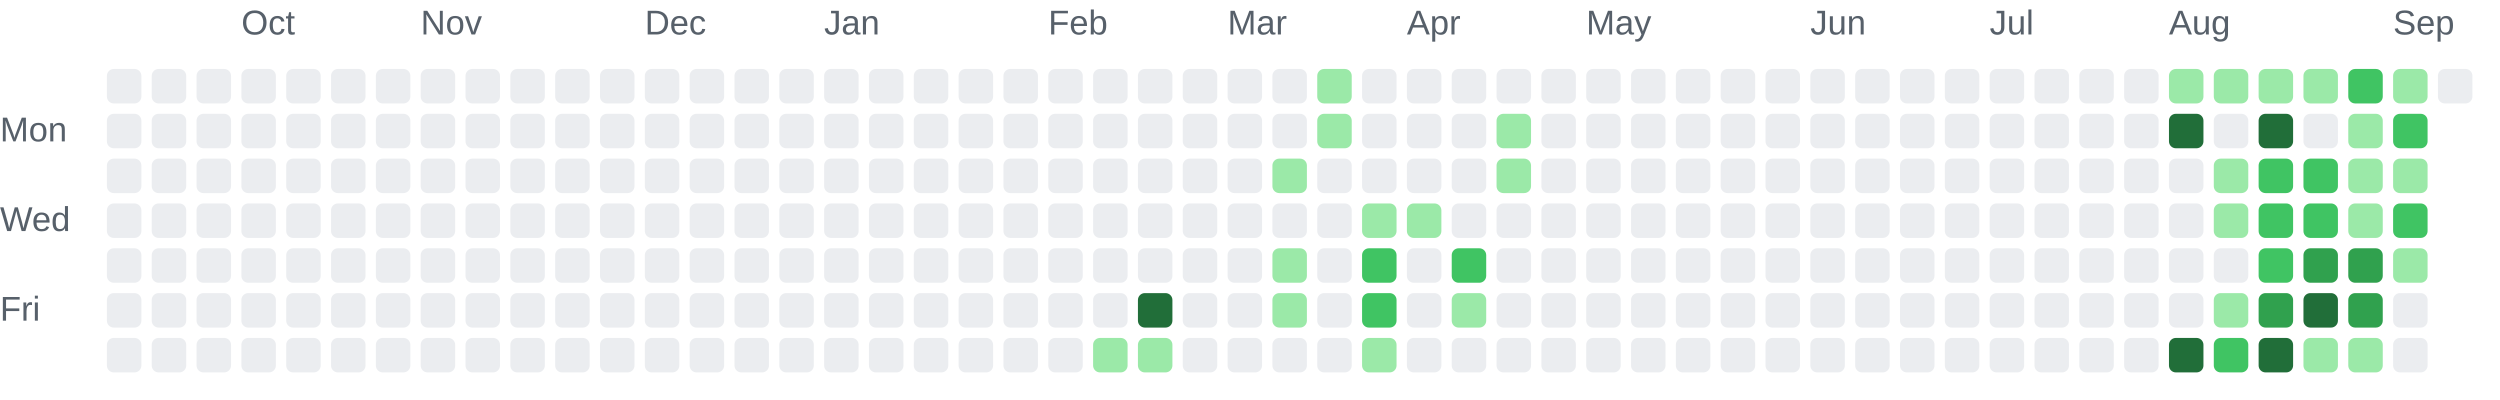
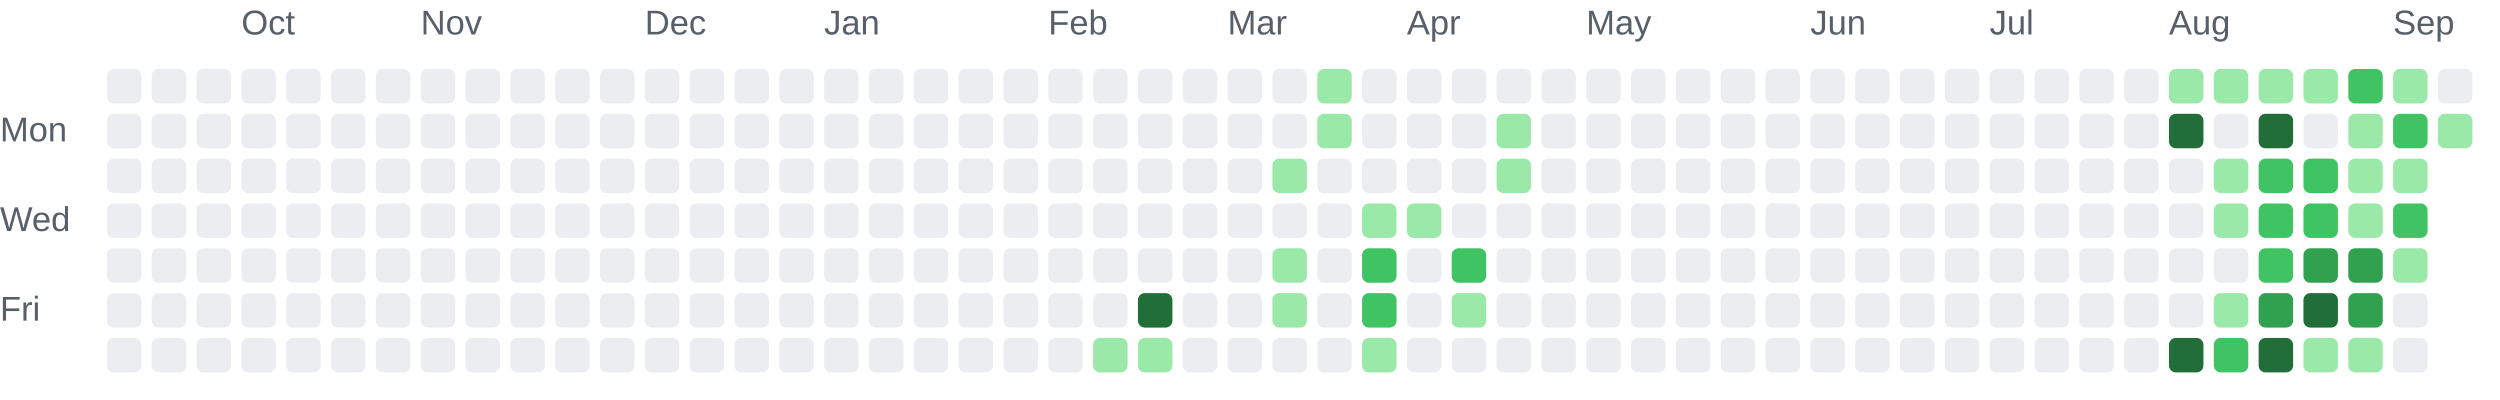
<svg xmlns="http://www.w3.org/2000/svg" role="img" aria-labelledby="chart-title chart-description" viewBox="0 0 725 116">
  <style>.chart-label { fill: #57606a; font: 10px Arial, sans-serif; }</style>
  <text class="chart-label" x="70" y="10">Oct</text>
  <text class="chart-label" x="122" y="10">Nov</text>
  <text class="chart-label" x="187" y="10">Dec</text>
  <text class="chart-label" x="239" y="10">Jan</text>
  <text class="chart-label" x="304" y="10">Feb</text>
  <text class="chart-label" x="356" y="10">Mar</text>
  <text class="chart-label" x="408" y="10">Apr</text>
  <text class="chart-label" x="460" y="10">May</text>
  <text class="chart-label" x="525" y="10">Jun</text>
  <text class="chart-label" x="577" y="10">Jul</text>
  <text class="chart-label" x="629" y="10">Aug</text>
  <text class="chart-label" x="694" y="10">Sep</text>
  <text class="chart-label" x="0" y="41">Mon</text>
  <text class="chart-label" x="0" y="67">Wed</text>
  <text class="chart-label" x="0" y="93">Fri</text>
  <rect x="31" y="20" width="10" height="10" rx="2" fill="#ebedf0">
    </rect>
  <rect x="31" y="33" width="10" height="10" rx="2" fill="#ebedf0">
    </rect>
  <rect x="31" y="46" width="10" height="10" rx="2" fill="#ebedf0">
    </rect>
  <rect x="31" y="59" width="10" height="10" rx="2" fill="#ebedf0">
    </rect>
  <rect x="31" y="72" width="10" height="10" rx="2" fill="#ebedf0">
    </rect>
  <rect x="31" y="85" width="10" height="10" rx="2" fill="#ebedf0">
    </rect>
  <rect x="31" y="98" width="10" height="10" rx="2" fill="#ebedf0">
    </rect>
  <rect x="44" y="20" width="10" height="10" rx="2" fill="#ebedf0">
    </rect>
  <rect x="44" y="33" width="10" height="10" rx="2" fill="#ebedf0">
    </rect>
  <rect x="44" y="46" width="10" height="10" rx="2" fill="#ebedf0">
    </rect>
  <rect x="44" y="59" width="10" height="10" rx="2" fill="#ebedf0">
    </rect>
  <rect x="44" y="72" width="10" height="10" rx="2" fill="#ebedf0">
    </rect>
  <rect x="44" y="85" width="10" height="10" rx="2" fill="#ebedf0">
    </rect>
  <rect x="44" y="98" width="10" height="10" rx="2" fill="#ebedf0">
    </rect>
  <rect x="57" y="20" width="10" height="10" rx="2" fill="#ebedf0">
    </rect>
  <rect x="57" y="33" width="10" height="10" rx="2" fill="#ebedf0">
    </rect>
  <rect x="57" y="46" width="10" height="10" rx="2" fill="#ebedf0">
    </rect>
  <rect x="57" y="59" width="10" height="10" rx="2" fill="#ebedf0">
    </rect>
  <rect x="57" y="72" width="10" height="10" rx="2" fill="#ebedf0">
    </rect>
  <rect x="57" y="85" width="10" height="10" rx="2" fill="#ebedf0">
    </rect>
  <rect x="57" y="98" width="10" height="10" rx="2" fill="#ebedf0">
    </rect>
  <rect x="70" y="20" width="10" height="10" rx="2" fill="#ebedf0">
    </rect>
  <rect x="70" y="33" width="10" height="10" rx="2" fill="#ebedf0">
    </rect>
  <rect x="70" y="46" width="10" height="10" rx="2" fill="#ebedf0">
    </rect>
  <rect x="70" y="59" width="10" height="10" rx="2" fill="#ebedf0">
    </rect>
  <rect x="70" y="72" width="10" height="10" rx="2" fill="#ebedf0">
    </rect>
  <rect x="70" y="85" width="10" height="10" rx="2" fill="#ebedf0">
    </rect>
  <rect x="70" y="98" width="10" height="10" rx="2" fill="#ebedf0">
    </rect>
  <rect x="83" y="20" width="10" height="10" rx="2" fill="#ebedf0">
    </rect>
  <rect x="83" y="33" width="10" height="10" rx="2" fill="#ebedf0">
    </rect>
  <rect x="83" y="46" width="10" height="10" rx="2" fill="#ebedf0">
    </rect>
  <rect x="83" y="59" width="10" height="10" rx="2" fill="#ebedf0">
    </rect>
  <rect x="83" y="72" width="10" height="10" rx="2" fill="#ebedf0">
    </rect>
  <rect x="83" y="85" width="10" height="10" rx="2" fill="#ebedf0">
    </rect>
  <rect x="83" y="98" width="10" height="10" rx="2" fill="#ebedf0">
    </rect>
  <rect x="96" y="20" width="10" height="10" rx="2" fill="#ebedf0">
    </rect>
  <rect x="96" y="33" width="10" height="10" rx="2" fill="#ebedf0">
    </rect>
  <rect x="96" y="46" width="10" height="10" rx="2" fill="#ebedf0">
    </rect>
  <rect x="96" y="59" width="10" height="10" rx="2" fill="#ebedf0">
    </rect>
  <rect x="96" y="72" width="10" height="10" rx="2" fill="#ebedf0">
    </rect>
  <rect x="96" y="85" width="10" height="10" rx="2" fill="#ebedf0">
    </rect>
  <rect x="96" y="98" width="10" height="10" rx="2" fill="#ebedf0">
    </rect>
  <rect x="109" y="20" width="10" height="10" rx="2" fill="#ebedf0">
    </rect>
  <rect x="109" y="33" width="10" height="10" rx="2" fill="#ebedf0">
    </rect>
  <rect x="109" y="46" width="10" height="10" rx="2" fill="#ebedf0">
    </rect>
  <rect x="109" y="59" width="10" height="10" rx="2" fill="#ebedf0">
    </rect>
  <rect x="109" y="72" width="10" height="10" rx="2" fill="#ebedf0">
    </rect>
  <rect x="109" y="85" width="10" height="10" rx="2" fill="#ebedf0">
    </rect>
  <rect x="109" y="98" width="10" height="10" rx="2" fill="#ebedf0">
    </rect>
  <rect x="122" y="20" width="10" height="10" rx="2" fill="#ebedf0">
    </rect>
  <rect x="122" y="33" width="10" height="10" rx="2" fill="#ebedf0">
    </rect>
  <rect x="122" y="46" width="10" height="10" rx="2" fill="#ebedf0">
    </rect>
  <rect x="122" y="59" width="10" height="10" rx="2" fill="#ebedf0">
    </rect>
  <rect x="122" y="72" width="10" height="10" rx="2" fill="#ebedf0">
    </rect>
  <rect x="122" y="85" width="10" height="10" rx="2" fill="#ebedf0">
    </rect>
  <rect x="122" y="98" width="10" height="10" rx="2" fill="#ebedf0">
    </rect>
  <rect x="135" y="20" width="10" height="10" rx="2" fill="#ebedf0">
    </rect>
  <rect x="135" y="33" width="10" height="10" rx="2" fill="#ebedf0">
    </rect>
  <rect x="135" y="46" width="10" height="10" rx="2" fill="#ebedf0">
    </rect>
  <rect x="135" y="59" width="10" height="10" rx="2" fill="#ebedf0">
    </rect>
  <rect x="135" y="72" width="10" height="10" rx="2" fill="#ebedf0">
    </rect>
  <rect x="135" y="85" width="10" height="10" rx="2" fill="#ebedf0">
    </rect>
  <rect x="135" y="98" width="10" height="10" rx="2" fill="#ebedf0">
    </rect>
  <rect x="148" y="20" width="10" height="10" rx="2" fill="#ebedf0">
    </rect>
  <rect x="148" y="33" width="10" height="10" rx="2" fill="#ebedf0">
    </rect>
  <rect x="148" y="46" width="10" height="10" rx="2" fill="#ebedf0">
    </rect>
  <rect x="148" y="59" width="10" height="10" rx="2" fill="#ebedf0">
    </rect>
  <rect x="148" y="72" width="10" height="10" rx="2" fill="#ebedf0">
    </rect>
  <rect x="148" y="85" width="10" height="10" rx="2" fill="#ebedf0">
    </rect>
  <rect x="148" y="98" width="10" height="10" rx="2" fill="#ebedf0">
    </rect>
  <rect x="161" y="20" width="10" height="10" rx="2" fill="#ebedf0">
    </rect>
  <rect x="161" y="33" width="10" height="10" rx="2" fill="#ebedf0">
    </rect>
  <rect x="161" y="46" width="10" height="10" rx="2" fill="#ebedf0">
    </rect>
  <rect x="161" y="59" width="10" height="10" rx="2" fill="#ebedf0">
    </rect>
  <rect x="161" y="72" width="10" height="10" rx="2" fill="#ebedf0">
    </rect>
  <rect x="161" y="85" width="10" height="10" rx="2" fill="#ebedf0">
    </rect>
  <rect x="161" y="98" width="10" height="10" rx="2" fill="#ebedf0">
    </rect>
  <rect x="174" y="20" width="10" height="10" rx="2" fill="#ebedf0">
    </rect>
  <rect x="174" y="33" width="10" height="10" rx="2" fill="#ebedf0">
    </rect>
  <rect x="174" y="46" width="10" height="10" rx="2" fill="#ebedf0">
    </rect>
  <rect x="174" y="59" width="10" height="10" rx="2" fill="#ebedf0">
    </rect>
  <rect x="174" y="72" width="10" height="10" rx="2" fill="#ebedf0">
    </rect>
  <rect x="174" y="85" width="10" height="10" rx="2" fill="#ebedf0">
    </rect>
  <rect x="174" y="98" width="10" height="10" rx="2" fill="#ebedf0">
    </rect>
  <rect x="187" y="20" width="10" height="10" rx="2" fill="#ebedf0">
    </rect>
  <rect x="187" y="33" width="10" height="10" rx="2" fill="#ebedf0">
    </rect>
  <rect x="187" y="46" width="10" height="10" rx="2" fill="#ebedf0">
    </rect>
  <rect x="187" y="59" width="10" height="10" rx="2" fill="#ebedf0">
    </rect>
  <rect x="187" y="72" width="10" height="10" rx="2" fill="#ebedf0">
    </rect>
  <rect x="187" y="85" width="10" height="10" rx="2" fill="#ebedf0">
    </rect>
  <rect x="187" y="98" width="10" height="10" rx="2" fill="#ebedf0">
    </rect>
  <rect x="200" y="20" width="10" height="10" rx="2" fill="#ebedf0">
    </rect>
  <rect x="200" y="33" width="10" height="10" rx="2" fill="#ebedf0">
    </rect>
  <rect x="200" y="46" width="10" height="10" rx="2" fill="#ebedf0">
    </rect>
  <rect x="200" y="59" width="10" height="10" rx="2" fill="#ebedf0">
    </rect>
  <rect x="200" y="72" width="10" height="10" rx="2" fill="#ebedf0">
    </rect>
  <rect x="200" y="85" width="10" height="10" rx="2" fill="#ebedf0">
    </rect>
  <rect x="200" y="98" width="10" height="10" rx="2" fill="#ebedf0">
    </rect>
  <rect x="213" y="20" width="10" height="10" rx="2" fill="#ebedf0">
    </rect>
  <rect x="213" y="33" width="10" height="10" rx="2" fill="#ebedf0">
    </rect>
  <rect x="213" y="46" width="10" height="10" rx="2" fill="#ebedf0">
    </rect>
  <rect x="213" y="59" width="10" height="10" rx="2" fill="#ebedf0">
    </rect>
  <rect x="213" y="72" width="10" height="10" rx="2" fill="#ebedf0">
    </rect>
  <rect x="213" y="85" width="10" height="10" rx="2" fill="#ebedf0">
    </rect>
  <rect x="213" y="98" width="10" height="10" rx="2" fill="#ebedf0">
    </rect>
  <rect x="226" y="20" width="10" height="10" rx="2" fill="#ebedf0">
    </rect>
  <rect x="226" y="33" width="10" height="10" rx="2" fill="#ebedf0">
    </rect>
  <rect x="226" y="46" width="10" height="10" rx="2" fill="#ebedf0">
    </rect>
  <rect x="226" y="59" width="10" height="10" rx="2" fill="#ebedf0">
    </rect>
  <rect x="226" y="72" width="10" height="10" rx="2" fill="#ebedf0">
    </rect>
  <rect x="226" y="85" width="10" height="10" rx="2" fill="#ebedf0">
    </rect>
  <rect x="226" y="98" width="10" height="10" rx="2" fill="#ebedf0">
    </rect>
  <rect x="239" y="20" width="10" height="10" rx="2" fill="#ebedf0">
    </rect>
  <rect x="239" y="33" width="10" height="10" rx="2" fill="#ebedf0">
    </rect>
  <rect x="239" y="46" width="10" height="10" rx="2" fill="#ebedf0">
    </rect>
  <rect x="239" y="59" width="10" height="10" rx="2" fill="#ebedf0">
    </rect>
  <rect x="239" y="72" width="10" height="10" rx="2" fill="#ebedf0">
    </rect>
  <rect x="239" y="85" width="10" height="10" rx="2" fill="#ebedf0">
    </rect>
  <rect x="239" y="98" width="10" height="10" rx="2" fill="#ebedf0">
    </rect>
  <rect x="252" y="20" width="10" height="10" rx="2" fill="#ebedf0">
    </rect>
  <rect x="252" y="33" width="10" height="10" rx="2" fill="#ebedf0">
    </rect>
  <rect x="252" y="46" width="10" height="10" rx="2" fill="#ebedf0">
    </rect>
  <rect x="252" y="59" width="10" height="10" rx="2" fill="#ebedf0">
    </rect>
  <rect x="252" y="72" width="10" height="10" rx="2" fill="#ebedf0">
    </rect>
  <rect x="252" y="85" width="10" height="10" rx="2" fill="#ebedf0">
    </rect>
  <rect x="252" y="98" width="10" height="10" rx="2" fill="#ebedf0">
    </rect>
  <rect x="265" y="20" width="10" height="10" rx="2" fill="#ebedf0">
    </rect>
  <rect x="265" y="33" width="10" height="10" rx="2" fill="#ebedf0">
    </rect>
  <rect x="265" y="46" width="10" height="10" rx="2" fill="#ebedf0">
    </rect>
  <rect x="265" y="59" width="10" height="10" rx="2" fill="#ebedf0">
    </rect>
  <rect x="265" y="72" width="10" height="10" rx="2" fill="#ebedf0">
    </rect>
  <rect x="265" y="85" width="10" height="10" rx="2" fill="#ebedf0">
    </rect>
  <rect x="265" y="98" width="10" height="10" rx="2" fill="#ebedf0">
    </rect>
  <rect x="278" y="20" width="10" height="10" rx="2" fill="#ebedf0">
    </rect>
  <rect x="278" y="33" width="10" height="10" rx="2" fill="#ebedf0">
    </rect>
  <rect x="278" y="46" width="10" height="10" rx="2" fill="#ebedf0">
    </rect>
  <rect x="278" y="59" width="10" height="10" rx="2" fill="#ebedf0">
    </rect>
  <rect x="278" y="72" width="10" height="10" rx="2" fill="#ebedf0">
    </rect>
  <rect x="278" y="85" width="10" height="10" rx="2" fill="#ebedf0">
    </rect>
  <rect x="278" y="98" width="10" height="10" rx="2" fill="#ebedf0">
    </rect>
  <rect x="291" y="20" width="10" height="10" rx="2" fill="#ebedf0">
    </rect>
  <rect x="291" y="33" width="10" height="10" rx="2" fill="#ebedf0">
    </rect>
  <rect x="291" y="46" width="10" height="10" rx="2" fill="#ebedf0">
    </rect>
  <rect x="291" y="59" width="10" height="10" rx="2" fill="#ebedf0">
    </rect>
  <rect x="291" y="72" width="10" height="10" rx="2" fill="#ebedf0">
    </rect>
  <rect x="291" y="85" width="10" height="10" rx="2" fill="#ebedf0">
    </rect>
  <rect x="291" y="98" width="10" height="10" rx="2" fill="#ebedf0">
    </rect>
  <rect x="304" y="20" width="10" height="10" rx="2" fill="#ebedf0">
    </rect>
  <rect x="304" y="33" width="10" height="10" rx="2" fill="#ebedf0">
    </rect>
  <rect x="304" y="46" width="10" height="10" rx="2" fill="#ebedf0">
    </rect>
  <rect x="304" y="59" width="10" height="10" rx="2" fill="#ebedf0">
    </rect>
  <rect x="304" y="72" width="10" height="10" rx="2" fill="#ebedf0">
    </rect>
  <rect x="304" y="85" width="10" height="10" rx="2" fill="#ebedf0">
    </rect>
  <rect x="304" y="98" width="10" height="10" rx="2" fill="#ebedf0">
    </rect>
  <rect x="317" y="20" width="10" height="10" rx="2" fill="#ebedf0">
    </rect>
  <rect x="317" y="33" width="10" height="10" rx="2" fill="#ebedf0">
    </rect>
  <rect x="317" y="46" width="10" height="10" rx="2" fill="#ebedf0">
    </rect>
  <rect x="317" y="59" width="10" height="10" rx="2" fill="#ebedf0">
    </rect>
  <rect x="317" y="72" width="10" height="10" rx="2" fill="#ebedf0">
    </rect>
  <rect x="317" y="85" width="10" height="10" rx="2" fill="#ebedf0">
    </rect>
  <rect x="317" y="98" width="10" height="10" rx="2" fill="#9be9a8">
    </rect>
  <rect x="330" y="20" width="10" height="10" rx="2" fill="#ebedf0">
    </rect>
  <rect x="330" y="33" width="10" height="10" rx="2" fill="#ebedf0">
    </rect>
  <rect x="330" y="46" width="10" height="10" rx="2" fill="#ebedf0">
    </rect>
  <rect x="330" y="59" width="10" height="10" rx="2" fill="#ebedf0">
    </rect>
  <rect x="330" y="72" width="10" height="10" rx="2" fill="#ebedf0">
    </rect>
  <rect x="330" y="85" width="10" height="10" rx="2" fill="#216e39">
    </rect>
  <rect x="330" y="98" width="10" height="10" rx="2" fill="#9be9a8">
    </rect>
  <rect x="343" y="20" width="10" height="10" rx="2" fill="#ebedf0">
    </rect>
  <rect x="343" y="33" width="10" height="10" rx="2" fill="#ebedf0">
    </rect>
  <rect x="343" y="46" width="10" height="10" rx="2" fill="#ebedf0">
    </rect>
  <rect x="343" y="59" width="10" height="10" rx="2" fill="#ebedf0">
    </rect>
  <rect x="343" y="72" width="10" height="10" rx="2" fill="#ebedf0">
    </rect>
  <rect x="343" y="85" width="10" height="10" rx="2" fill="#ebedf0">
    </rect>
  <rect x="343" y="98" width="10" height="10" rx="2" fill="#ebedf0">
    </rect>
  <rect x="356" y="20" width="10" height="10" rx="2" fill="#ebedf0">
    </rect>
  <rect x="356" y="33" width="10" height="10" rx="2" fill="#ebedf0">
    </rect>
  <rect x="356" y="46" width="10" height="10" rx="2" fill="#ebedf0">
    </rect>
  <rect x="356" y="59" width="10" height="10" rx="2" fill="#ebedf0">
    </rect>
  <rect x="356" y="72" width="10" height="10" rx="2" fill="#ebedf0">
    </rect>
  <rect x="356" y="85" width="10" height="10" rx="2" fill="#ebedf0">
    </rect>
  <rect x="356" y="98" width="10" height="10" rx="2" fill="#ebedf0">
    </rect>
  <rect x="369" y="20" width="10" height="10" rx="2" fill="#ebedf0">
    </rect>
  <rect x="369" y="33" width="10" height="10" rx="2" fill="#ebedf0">
    </rect>
  <rect x="369" y="46" width="10" height="10" rx="2" fill="#9be9a8">
    </rect>
  <rect x="369" y="59" width="10" height="10" rx="2" fill="#ebedf0">
    </rect>
  <rect x="369" y="72" width="10" height="10" rx="2" fill="#9be9a8">
    </rect>
  <rect x="369" y="85" width="10" height="10" rx="2" fill="#9be9a8">
    </rect>
  <rect x="369" y="98" width="10" height="10" rx="2" fill="#ebedf0">
    </rect>
  <rect x="382" y="20" width="10" height="10" rx="2" fill="#9be9a8">
    </rect>
  <rect x="382" y="33" width="10" height="10" rx="2" fill="#9be9a8">
    </rect>
  <rect x="382" y="46" width="10" height="10" rx="2" fill="#ebedf0">
    </rect>
  <rect x="382" y="59" width="10" height="10" rx="2" fill="#ebedf0">
    </rect>
  <rect x="382" y="72" width="10" height="10" rx="2" fill="#ebedf0">
    </rect>
  <rect x="382" y="85" width="10" height="10" rx="2" fill="#ebedf0">
    </rect>
  <rect x="382" y="98" width="10" height="10" rx="2" fill="#ebedf0">
    </rect>
  <rect x="395" y="20" width="10" height="10" rx="2" fill="#ebedf0">
    </rect>
  <rect x="395" y="33" width="10" height="10" rx="2" fill="#ebedf0">
    </rect>
  <rect x="395" y="46" width="10" height="10" rx="2" fill="#ebedf0">
    </rect>
  <rect x="395" y="59" width="10" height="10" rx="2" fill="#9be9a8">
    </rect>
  <rect x="395" y="72" width="10" height="10" rx="2" fill="#40c463">
    </rect>
  <rect x="395" y="85" width="10" height="10" rx="2" fill="#40c463">
    </rect>
  <rect x="395" y="98" width="10" height="10" rx="2" fill="#9be9a8">
    </rect>
  <rect x="408" y="20" width="10" height="10" rx="2" fill="#ebedf0">
    </rect>
  <rect x="408" y="33" width="10" height="10" rx="2" fill="#ebedf0">
    </rect>
  <rect x="408" y="46" width="10" height="10" rx="2" fill="#ebedf0">
    </rect>
  <rect x="408" y="59" width="10" height="10" rx="2" fill="#9be9a8">
    </rect>
  <rect x="408" y="72" width="10" height="10" rx="2" fill="#ebedf0">
    </rect>
  <rect x="408" y="85" width="10" height="10" rx="2" fill="#ebedf0">
    </rect>
  <rect x="408" y="98" width="10" height="10" rx="2" fill="#ebedf0">
    </rect>
  <rect x="421" y="20" width="10" height="10" rx="2" fill="#ebedf0">
    </rect>
  <rect x="421" y="33" width="10" height="10" rx="2" fill="#ebedf0">
    </rect>
  <rect x="421" y="46" width="10" height="10" rx="2" fill="#ebedf0">
    </rect>
  <rect x="421" y="59" width="10" height="10" rx="2" fill="#ebedf0">
    </rect>
  <rect x="421" y="72" width="10" height="10" rx="2" fill="#40c463">
    </rect>
  <rect x="421" y="85" width="10" height="10" rx="2" fill="#9be9a8">
    </rect>
  <rect x="421" y="98" width="10" height="10" rx="2" fill="#ebedf0">
    </rect>
  <rect x="434" y="20" width="10" height="10" rx="2" fill="#ebedf0">
    </rect>
  <rect x="434" y="33" width="10" height="10" rx="2" fill="#9be9a8">
    </rect>
  <rect x="434" y="46" width="10" height="10" rx="2" fill="#9be9a8">
    </rect>
  <rect x="434" y="59" width="10" height="10" rx="2" fill="#ebedf0">
    </rect>
  <rect x="434" y="72" width="10" height="10" rx="2" fill="#ebedf0">
    </rect>
  <rect x="434" y="85" width="10" height="10" rx="2" fill="#ebedf0">
    </rect>
  <rect x="434" y="98" width="10" height="10" rx="2" fill="#ebedf0">
    </rect>
  <rect x="447" y="20" width="10" height="10" rx="2" fill="#ebedf0">
    </rect>
  <rect x="447" y="33" width="10" height="10" rx="2" fill="#ebedf0">
    </rect>
  <rect x="447" y="46" width="10" height="10" rx="2" fill="#ebedf0">
    </rect>
  <rect x="447" y="59" width="10" height="10" rx="2" fill="#ebedf0">
    </rect>
  <rect x="447" y="72" width="10" height="10" rx="2" fill="#ebedf0">
    </rect>
  <rect x="447" y="85" width="10" height="10" rx="2" fill="#ebedf0">
    </rect>
  <rect x="447" y="98" width="10" height="10" rx="2" fill="#ebedf0">
    </rect>
  <rect x="460" y="20" width="10" height="10" rx="2" fill="#ebedf0">
    </rect>
  <rect x="460" y="33" width="10" height="10" rx="2" fill="#ebedf0">
    </rect>
  <rect x="460" y="46" width="10" height="10" rx="2" fill="#ebedf0">
    </rect>
  <rect x="460" y="59" width="10" height="10" rx="2" fill="#ebedf0">
    </rect>
  <rect x="460" y="72" width="10" height="10" rx="2" fill="#ebedf0">
    </rect>
  <rect x="460" y="85" width="10" height="10" rx="2" fill="#ebedf0">
    </rect>
  <rect x="460" y="98" width="10" height="10" rx="2" fill="#ebedf0">
    </rect>
  <rect x="473" y="20" width="10" height="10" rx="2" fill="#ebedf0">
    </rect>
  <rect x="473" y="33" width="10" height="10" rx="2" fill="#ebedf0">
    </rect>
  <rect x="473" y="46" width="10" height="10" rx="2" fill="#ebedf0">
    </rect>
  <rect x="473" y="59" width="10" height="10" rx="2" fill="#ebedf0">
    </rect>
  <rect x="473" y="72" width="10" height="10" rx="2" fill="#ebedf0">
    </rect>
  <rect x="473" y="85" width="10" height="10" rx="2" fill="#ebedf0">
    </rect>
  <rect x="473" y="98" width="10" height="10" rx="2" fill="#ebedf0">
    </rect>
  <rect x="486" y="20" width="10" height="10" rx="2" fill="#ebedf0">
    </rect>
  <rect x="486" y="33" width="10" height="10" rx="2" fill="#ebedf0">
    </rect>
  <rect x="486" y="46" width="10" height="10" rx="2" fill="#ebedf0">
    </rect>
  <rect x="486" y="59" width="10" height="10" rx="2" fill="#ebedf0">
    </rect>
  <rect x="486" y="72" width="10" height="10" rx="2" fill="#ebedf0">
    </rect>
  <rect x="486" y="85" width="10" height="10" rx="2" fill="#ebedf0">
    </rect>
  <rect x="486" y="98" width="10" height="10" rx="2" fill="#ebedf0">
    </rect>
  <rect x="499" y="20" width="10" height="10" rx="2" fill="#ebedf0">
    </rect>
  <rect x="499" y="33" width="10" height="10" rx="2" fill="#ebedf0">
    </rect>
  <rect x="499" y="46" width="10" height="10" rx="2" fill="#ebedf0">
    </rect>
  <rect x="499" y="59" width="10" height="10" rx="2" fill="#ebedf0">
    </rect>
  <rect x="499" y="72" width="10" height="10" rx="2" fill="#ebedf0">
    </rect>
  <rect x="499" y="85" width="10" height="10" rx="2" fill="#ebedf0">
    </rect>
  <rect x="499" y="98" width="10" height="10" rx="2" fill="#ebedf0">
    </rect>
  <rect x="512" y="20" width="10" height="10" rx="2" fill="#ebedf0">
    </rect>
  <rect x="512" y="33" width="10" height="10" rx="2" fill="#ebedf0">
    </rect>
  <rect x="512" y="46" width="10" height="10" rx="2" fill="#ebedf0">
    </rect>
  <rect x="512" y="59" width="10" height="10" rx="2" fill="#ebedf0">
    </rect>
  <rect x="512" y="72" width="10" height="10" rx="2" fill="#ebedf0">
    </rect>
  <rect x="512" y="85" width="10" height="10" rx="2" fill="#ebedf0">
    </rect>
  <rect x="512" y="98" width="10" height="10" rx="2" fill="#ebedf0">
    </rect>
  <rect x="525" y="20" width="10" height="10" rx="2" fill="#ebedf0">
    </rect>
  <rect x="525" y="33" width="10" height="10" rx="2" fill="#ebedf0">
    </rect>
  <rect x="525" y="46" width="10" height="10" rx="2" fill="#ebedf0">
    </rect>
  <rect x="525" y="59" width="10" height="10" rx="2" fill="#ebedf0">
    </rect>
  <rect x="525" y="72" width="10" height="10" rx="2" fill="#ebedf0">
    </rect>
  <rect x="525" y="85" width="10" height="10" rx="2" fill="#ebedf0">
    </rect>
  <rect x="525" y="98" width="10" height="10" rx="2" fill="#ebedf0">
    </rect>
  <rect x="538" y="20" width="10" height="10" rx="2" fill="#ebedf0">
    </rect>
  <rect x="538" y="33" width="10" height="10" rx="2" fill="#ebedf0">
    </rect>
  <rect x="538" y="46" width="10" height="10" rx="2" fill="#ebedf0">
    </rect>
  <rect x="538" y="59" width="10" height="10" rx="2" fill="#ebedf0">
    </rect>
  <rect x="538" y="72" width="10" height="10" rx="2" fill="#ebedf0">
    </rect>
  <rect x="538" y="85" width="10" height="10" rx="2" fill="#ebedf0">
    </rect>
  <rect x="538" y="98" width="10" height="10" rx="2" fill="#ebedf0">
    </rect>
  <rect x="551" y="20" width="10" height="10" rx="2" fill="#ebedf0">
    </rect>
  <rect x="551" y="33" width="10" height="10" rx="2" fill="#ebedf0">
    </rect>
  <rect x="551" y="46" width="10" height="10" rx="2" fill="#ebedf0">
    </rect>
  <rect x="551" y="59" width="10" height="10" rx="2" fill="#ebedf0">
    </rect>
  <rect x="551" y="72" width="10" height="10" rx="2" fill="#ebedf0">
    </rect>
  <rect x="551" y="85" width="10" height="10" rx="2" fill="#ebedf0">
    </rect>
  <rect x="551" y="98" width="10" height="10" rx="2" fill="#ebedf0">
    </rect>
  <rect x="564" y="20" width="10" height="10" rx="2" fill="#ebedf0">
    </rect>
  <rect x="564" y="33" width="10" height="10" rx="2" fill="#ebedf0">
    </rect>
  <rect x="564" y="46" width="10" height="10" rx="2" fill="#ebedf0">
    </rect>
  <rect x="564" y="59" width="10" height="10" rx="2" fill="#ebedf0">
    </rect>
  <rect x="564" y="72" width="10" height="10" rx="2" fill="#ebedf0">
    </rect>
  <rect x="564" y="85" width="10" height="10" rx="2" fill="#ebedf0">
    </rect>
  <rect x="564" y="98" width="10" height="10" rx="2" fill="#ebedf0">
    </rect>
  <rect x="577" y="20" width="10" height="10" rx="2" fill="#ebedf0">
    </rect>
  <rect x="577" y="33" width="10" height="10" rx="2" fill="#ebedf0">
    </rect>
  <rect x="577" y="46" width="10" height="10" rx="2" fill="#ebedf0">
    </rect>
  <rect x="577" y="59" width="10" height="10" rx="2" fill="#ebedf0">
    </rect>
  <rect x="577" y="72" width="10" height="10" rx="2" fill="#ebedf0">
    </rect>
  <rect x="577" y="85" width="10" height="10" rx="2" fill="#ebedf0">
    </rect>
  <rect x="577" y="98" width="10" height="10" rx="2" fill="#ebedf0">
    </rect>
  <rect x="590" y="20" width="10" height="10" rx="2" fill="#ebedf0">
    </rect>
  <rect x="590" y="33" width="10" height="10" rx="2" fill="#ebedf0">
    </rect>
  <rect x="590" y="46" width="10" height="10" rx="2" fill="#ebedf0">
    </rect>
  <rect x="590" y="59" width="10" height="10" rx="2" fill="#ebedf0">
    </rect>
  <rect x="590" y="72" width="10" height="10" rx="2" fill="#ebedf0">
    </rect>
  <rect x="590" y="85" width="10" height="10" rx="2" fill="#ebedf0">
    </rect>
  <rect x="590" y="98" width="10" height="10" rx="2" fill="#ebedf0">
    </rect>
  <rect x="603" y="20" width="10" height="10" rx="2" fill="#ebedf0">
    </rect>
  <rect x="603" y="33" width="10" height="10" rx="2" fill="#ebedf0">
    </rect>
  <rect x="603" y="46" width="10" height="10" rx="2" fill="#ebedf0">
    </rect>
  <rect x="603" y="59" width="10" height="10" rx="2" fill="#ebedf0">
    </rect>
  <rect x="603" y="72" width="10" height="10" rx="2" fill="#ebedf0">
    </rect>
  <rect x="603" y="85" width="10" height="10" rx="2" fill="#ebedf0">
    </rect>
  <rect x="603" y="98" width="10" height="10" rx="2" fill="#ebedf0">
    </rect>
  <rect x="616" y="20" width="10" height="10" rx="2" fill="#ebedf0">
    </rect>
  <rect x="616" y="33" width="10" height="10" rx="2" fill="#ebedf0">
    </rect>
  <rect x="616" y="46" width="10" height="10" rx="2" fill="#ebedf0">
    </rect>
  <rect x="616" y="59" width="10" height="10" rx="2" fill="#ebedf0">
    </rect>
  <rect x="616" y="72" width="10" height="10" rx="2" fill="#ebedf0">
    </rect>
  <rect x="616" y="85" width="10" height="10" rx="2" fill="#ebedf0">
    </rect>
  <rect x="616" y="98" width="10" height="10" rx="2" fill="#ebedf0">
    </rect>
  <rect x="629" y="20" width="10" height="10" rx="2" fill="#9be9a8">
    </rect>
  <rect x="629" y="33" width="10" height="10" rx="2" fill="#216e39">
    </rect>
  <rect x="629" y="46" width="10" height="10" rx="2" fill="#ebedf0">
    </rect>
  <rect x="629" y="59" width="10" height="10" rx="2" fill="#ebedf0">
    </rect>
  <rect x="629" y="72" width="10" height="10" rx="2" fill="#ebedf0">
    </rect>
  <rect x="629" y="85" width="10" height="10" rx="2" fill="#ebedf0">
    </rect>
  <rect x="629" y="98" width="10" height="10" rx="2" fill="#216e39">
    </rect>
  <rect x="642" y="20" width="10" height="10" rx="2" fill="#9be9a8">
    </rect>
  <rect x="642" y="33" width="10" height="10" rx="2" fill="#ebedf0">
    </rect>
  <rect x="642" y="46" width="10" height="10" rx="2" fill="#9be9a8">
    </rect>
  <rect x="642" y="59" width="10" height="10" rx="2" fill="#9be9a8">
    </rect>
  <rect x="642" y="72" width="10" height="10" rx="2" fill="#ebedf0">
    </rect>
  <rect x="642" y="85" width="10" height="10" rx="2" fill="#9be9a8">
    </rect>
  <rect x="642" y="98" width="10" height="10" rx="2" fill="#40c463">
    </rect>
  <rect x="655" y="20" width="10" height="10" rx="2" fill="#9be9a8">
    </rect>
  <rect x="655" y="33" width="10" height="10" rx="2" fill="#216e39">
    </rect>
  <rect x="655" y="46" width="10" height="10" rx="2" fill="#40c463">
    </rect>
  <rect x="655" y="59" width="10" height="10" rx="2" fill="#40c463">
    </rect>
  <rect x="655" y="72" width="10" height="10" rx="2" fill="#40c463">
    </rect>
  <rect x="655" y="85" width="10" height="10" rx="2" fill="#30a14e">
    </rect>
  <rect x="655" y="98" width="10" height="10" rx="2" fill="#216e39">
    </rect>
  <rect x="668" y="20" width="10" height="10" rx="2" fill="#9be9a8">
    </rect>
  <rect x="668" y="33" width="10" height="10" rx="2" fill="#ebedf0">
    </rect>
  <rect x="668" y="46" width="10" height="10" rx="2" fill="#40c463">
    </rect>
  <rect x="668" y="59" width="10" height="10" rx="2" fill="#40c463">
    </rect>
  <rect x="668" y="72" width="10" height="10" rx="2" fill="#30a14e">
    </rect>
  <rect x="668" y="85" width="10" height="10" rx="2" fill="#216e39">
    </rect>
  <rect x="668" y="98" width="10" height="10" rx="2" fill="#9be9a8">
    </rect>
  <rect x="681" y="20" width="10" height="10" rx="2" fill="#40c463">
    </rect>
  <rect x="681" y="33" width="10" height="10" rx="2" fill="#9be9a8">
    </rect>
  <rect x="681" y="46" width="10" height="10" rx="2" fill="#9be9a8">
    </rect>
  <rect x="681" y="59" width="10" height="10" rx="2" fill="#9be9a8">
    </rect>
  <rect x="681" y="72" width="10" height="10" rx="2" fill="#30a14e">
    </rect>
  <rect x="681" y="85" width="10" height="10" rx="2" fill="#30a14e">
    </rect>
  <rect x="681" y="98" width="10" height="10" rx="2" fill="#9be9a8">
    </rect>
  <rect x="694" y="20" width="10" height="10" rx="2" fill="#9be9a8">
    </rect>
  <rect x="694" y="33" width="10" height="10" rx="2" fill="#40c463">
    </rect>
  <rect x="694" y="46" width="10" height="10" rx="2" fill="#9be9a8">
    </rect>
  <rect x="694" y="59" width="10" height="10" rx="2" fill="#40c463">
    </rect>
  <rect x="694" y="72" width="10" height="10" rx="2" fill="#9be9a8">
    </rect>
  <rect x="694" y="85" width="10" height="10" rx="2" fill="#ebedf0">
    </rect>
  <rect x="694" y="98" width="10" height="10" rx="2" fill="#ebedf0">
    </rect>
  <rect x="707" y="20" width="10" height="10" rx="2" fill="#ebedf0">
    </rect>
+   <rect x="707" y="33" width="10" height="10" rx="2" fill="#9be9a8">
+     </rect>
</svg>
